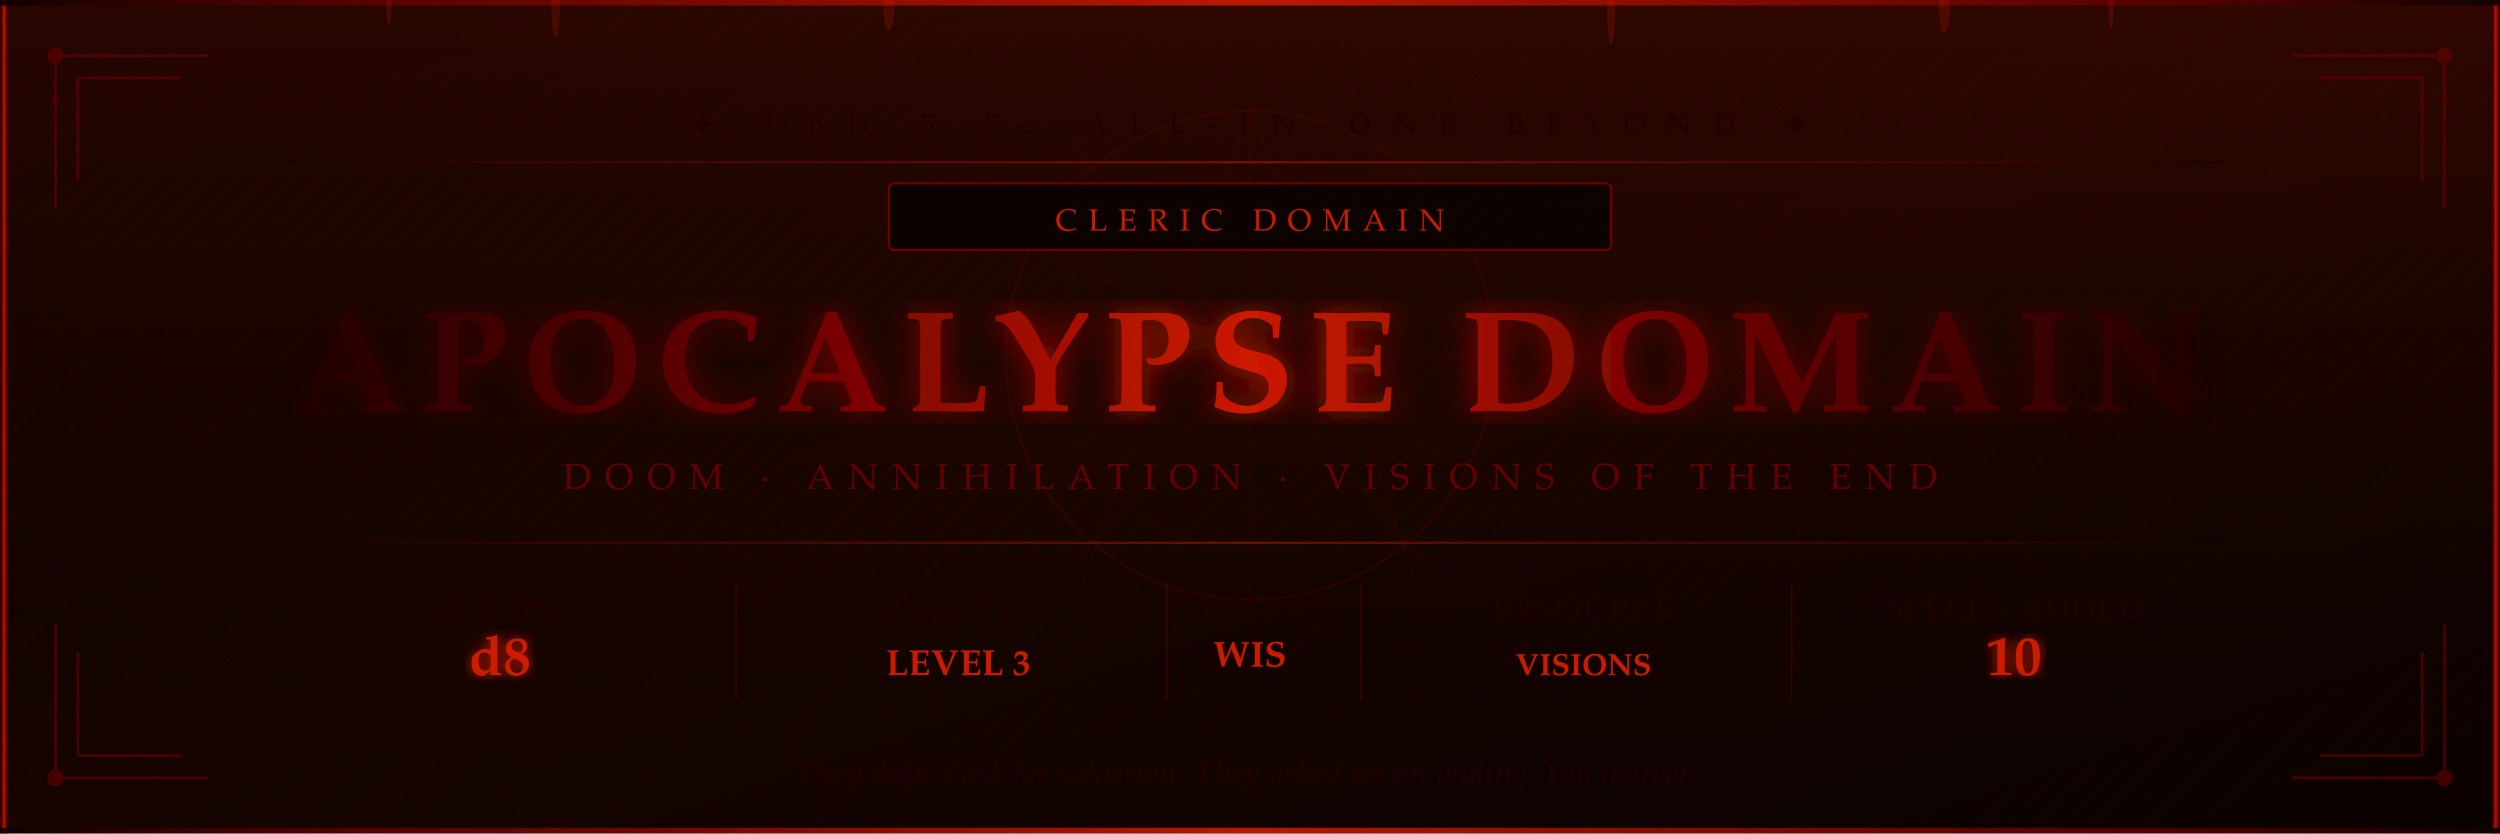
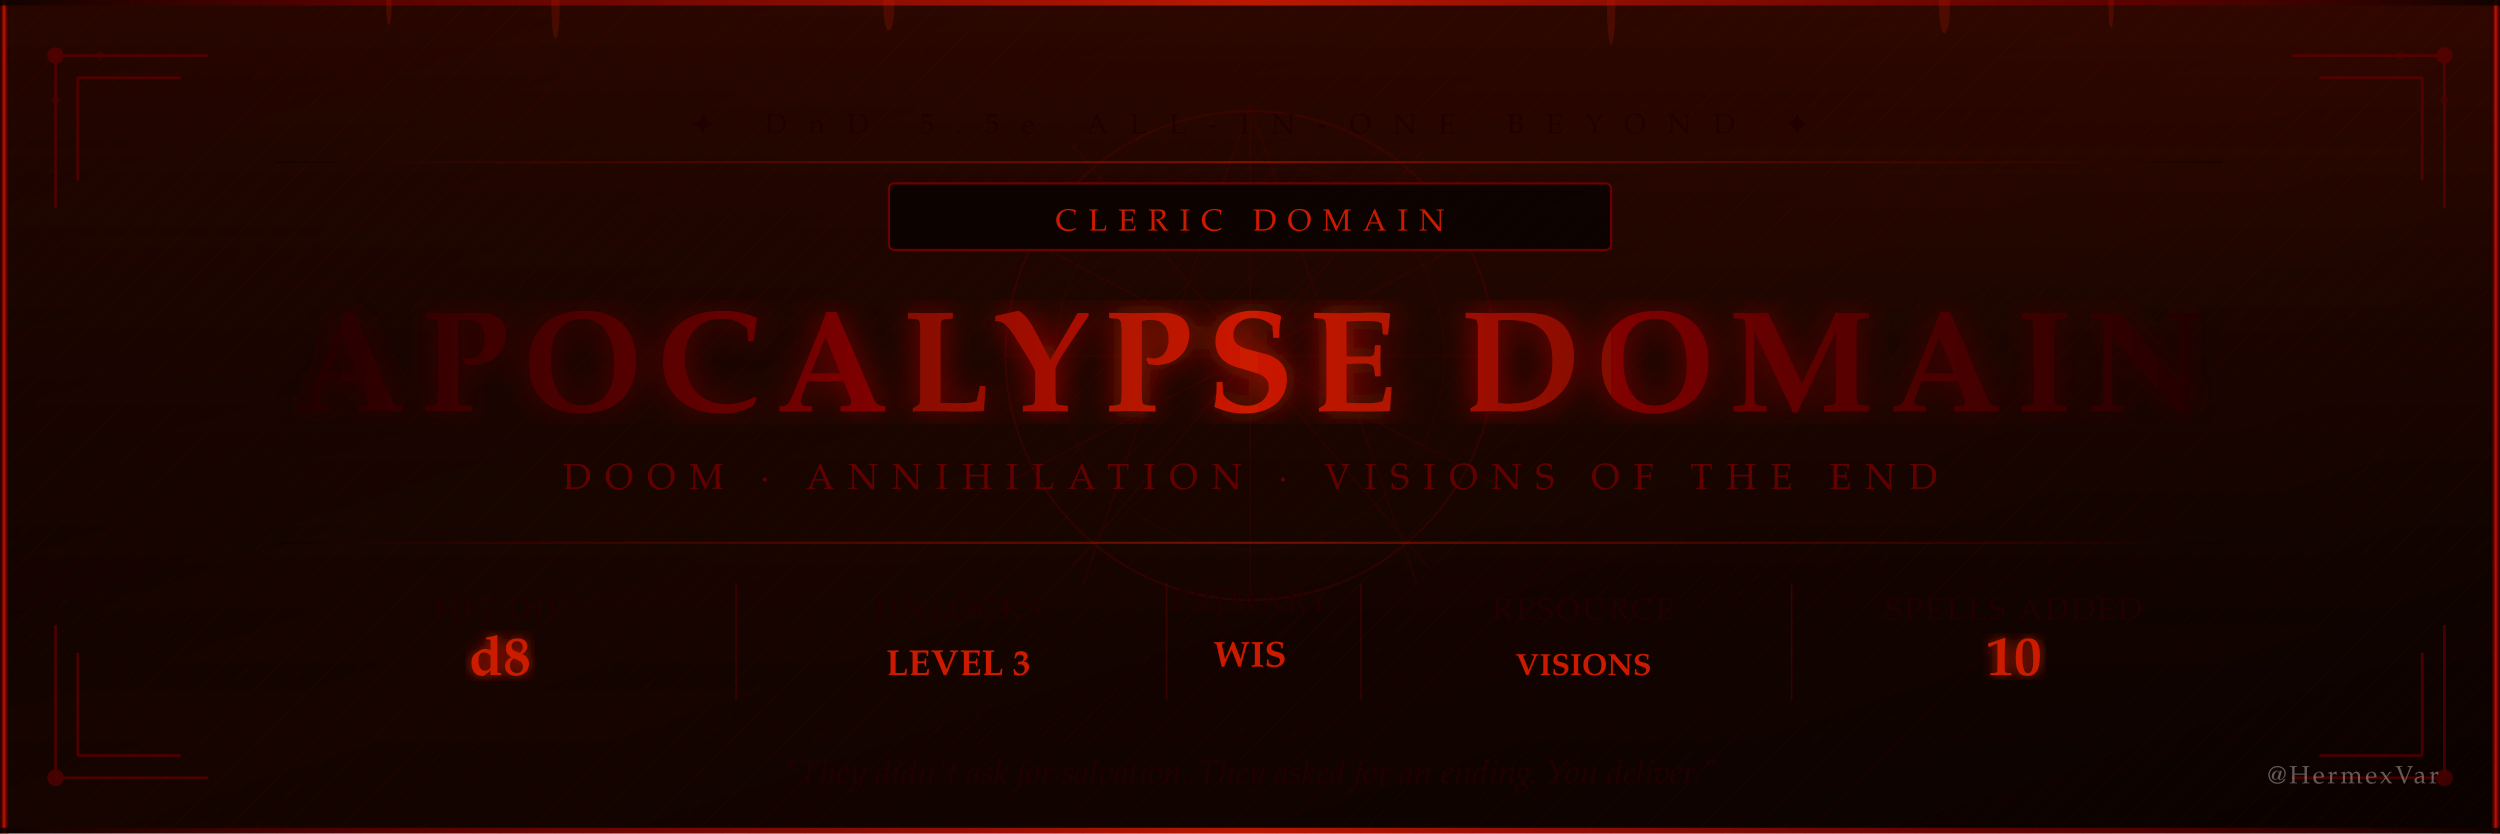
<svg xmlns="http://www.w3.org/2000/svg" width="900" height="300" viewBox="0 0 900 300">
  <defs>
    <linearGradient id="bg" x1="0%" y1="0%" x2="100%" y2="100%">
      <stop offset="0%" style="stop-color:#0a0200" />
      <stop offset="50%" style="stop-color:#150400" />
      <stop offset="100%" style="stop-color:#0a0200" />
    </linearGradient>
    <linearGradient id="crimson" x1="0%" y1="0%" x2="100%" y2="0%">
      <stop offset="0%" style="stop-color:#200000" />
      <stop offset="25%" style="stop-color:#6a0000" />
      <stop offset="50%" style="stop-color:#cc1a00" />
      <stop offset="75%" style="stop-color:#6a0000" />
      <stop offset="100%" style="stop-color:#200000" />
    </linearGradient>
    <linearGradient id="fade" x1="0%" y1="0%" x2="100%" y2="0%">
      <stop offset="0%" style="stop-color:#0a0200;stop-opacity:1" />
      <stop offset="15%" style="stop-color:#6a0000;stop-opacity:0.8" />
      <stop offset="50%" style="stop-color:#cc1a00;stop-opacity:1" />
      <stop offset="85%" style="stop-color:#6a0000;stop-opacity:0.8" />
      <stop offset="100%" style="stop-color:#0a0200;stop-opacity:1" />
    </linearGradient>
    <linearGradient id="doomglow" x1="50%" y1="0%" x2="50%" y2="100%">
      <stop offset="0%" style="stop-color:#cc1a00;stop-opacity:0.15" />
      <stop offset="100%" style="stop-color:#0a0200;stop-opacity:0" />
    </linearGradient>
    <filter id="glow-crimson">
      <feGaussianBlur stdDeviation="6" result="blur" />
      <feMerge>
        <feMergeNode in="blur" />
        <feMergeNode in="SourceGraphic" />
      </feMerge>
    </filter>
    <filter id="glow-soft">
      <feGaussianBlur stdDeviation="2.5" result="blur" />
      <feMerge>
        <feMergeNode in="blur" />
        <feMergeNode in="SourceGraphic" />
      </feMerge>
    </filter>
    <pattern id="hatch" width="10" height="10" patternUnits="userSpaceOnUse">
      <path d="M0,10 L10,0" stroke="#6a0000" stroke-width="0.25" opacity="0.15" />
    </pattern>
  </defs>
  <rect width="900" height="300" fill="url(#bg)" />
  <rect width="900" height="300" fill="url(#hatch)" />
  <rect width="900" height="300" fill="url(#doomglow)" />
  <rect x="0" y="0" width="3" height="300" fill="url(#crimson)" opacity="0.9" />
  <rect x="897" y="0" width="3" height="300" fill="url(#crimson)" opacity="0.9" />
  <rect x="0" y="0" width="900" height="2" fill="url(#fade)" opacity="0.9" />
  <rect x="0" y="298" width="900" height="2" fill="url(#fade)" opacity="0.9" />
  <circle cx="450" cy="128" r="88" fill="none" stroke="#6a0000" stroke-width="0.8" opacity="0.25" />
  <circle cx="450" cy="128" r="70" fill="none" stroke="#6a0000" stroke-width="0.4" opacity="0.15" />
  <g stroke="#6a0000" stroke-width="0.7" opacity="0.15" stroke-linecap="round">
    <line x1="450" y1="38" x2="450" y2="218" />
    <line x1="362" y1="82" x2="538" y2="174" />
    <line x1="538" y1="82" x2="362" y2="174" />
    <line x1="362" y1="128" x2="538" y2="128" />
    <line x1="386" y1="52" x2="514" y2="204" />
    <line x1="514" y1="52" x2="386" y2="204" />
    <line x1="450" y1="38" x2="390" y2="210" />
    <line x1="450" y1="38" x2="510" y2="210" />
  </g>
  <g stroke="#6a0000" stroke-width="1" fill="none" opacity="0.6">
    <path d="M20,20 L75,20 M20,20 L20,75" />
    <path d="M28,28 L65,28 M28,28 L28,65" />
    <circle cx="20" cy="20" r="3" fill="#6a0000" stroke="none" opacity="0.9" />
    <circle cx="36" cy="20" r="1.5" fill="#6a0000" stroke="none" opacity="0.5" />
    <circle cx="20" cy="36" r="1.5" fill="#6a0000" stroke="none" opacity="0.5" />
    <path d="M880,20 L825,20 M880,20 L880,75" />
    <path d="M872,28 L835,28 M872,28 L872,65" />
    <circle cx="880" cy="20" r="3" fill="#6a0000" stroke="none" opacity="0.9" />
    <circle cx="864" cy="20" r="1.5" fill="#6a0000" stroke="none" opacity="0.5" />
    <circle cx="880" cy="36" r="1.5" fill="#6a0000" stroke="none" opacity="0.5" />
    <path d="M20,280 L75,280 M20,280 L20,225" />
    <path d="M28,272 L65,272 M28,272 L28,235" />
    <circle cx="20" cy="280" r="3" fill="#6a0000" stroke="none" opacity="0.9" />
    <path d="M880,280 L825,280 M880,280 L880,225" />
    <path d="M872,272 L835,272 M872,272 L872,235" />
    <circle cx="880" cy="280" r="3" fill="#6a0000" stroke="none" opacity="0.9" />
  </g>
  <g fill="#cc1a00" opacity="0.2">
    <ellipse cx="200" cy="2" rx="1.5" ry="12" />
    <ellipse cx="320" cy="2" rx="2" ry="9" />
    <ellipse cx="580" cy="2" rx="1.5" ry="14" />
    <ellipse cx="700" cy="2" rx="2" ry="10" />
    <ellipse cx="140" cy="2" rx="1" ry="7" />
    <ellipse cx="760" cy="2" rx="1" ry="8" />
  </g>
  <rect x="100" y="58" width="700" height="0.8" fill="url(#fade)" opacity="0.5" />
  <text x="450" y="48" text-anchor="middle" font-family="'Palatino Linotype', Palatino, Georgia, serif" font-size="10" fill="#200000" letter-spacing="8">✦ DnD 5.5e ALL-IN-ONE BEYOND ✦</text>
  <rect x="320" y="66" width="260" height="24" rx="2" fill="#0a0200" opacity="0.9" />
  <rect x="320" y="66" width="260" height="24" rx="2" fill="none" stroke="#6a0000" stroke-width="0.8" />
  <text x="450" y="83" text-anchor="middle" font-family="'Palatino Linotype', Palatino, Georgia, serif" font-size="11" fill="#cc1a00" letter-spacing="4">CLERIC DOMAIN</text>
  <text x="450" y="148" text-anchor="middle" font-family="'Palatino Linotype', Palatino, Georgia, serif" font-size="52" font-weight="bold" fill="url(#crimson)" filter="url(#glow-crimson)" letter-spacing="5">APOCALYPSE DOMAIN</text>
  <text x="450" y="176" text-anchor="middle" font-family="'Palatino Linotype', Palatino, Georgia, serif" font-size="13" fill="#6a0000" letter-spacing="5" opacity="0.9">DOOM · ANNIHILATION · VISIONS OF THE END</text>
  <rect x="100" y="195" width="700" height="0.8" fill="url(#fade)" opacity="0.5" />
  <g font-family="'Palatino Linotype', Palatino, Georgia, serif" fill="#200000">
    <text x="180" y="223" text-anchor="middle" font-size="11" letter-spacing="1">HIT DIE</text>
    <text x="180" y="243" text-anchor="middle" font-size="20" font-weight="bold" fill="#cc1a00" filter="url(#glow-soft)">d8</text>
    <line x1="265" y1="210" x2="265" y2="252" stroke="#6a0000" stroke-width="0.6" opacity="0.4" />
    <text x="345" y="223" text-anchor="middle" font-size="11" letter-spacing="1">UNLOCKS</text>
    <text x="345" y="243" text-anchor="middle" font-size="13" font-weight="bold" fill="#cc1a00">LEVEL 3</text>
    <line x1="420" y1="210" x2="420" y2="252" stroke="#6a0000" stroke-width="0.6" opacity="0.4" />
    <text x="450" y="220" text-anchor="middle" font-size="11" letter-spacing="1">PRIMARY</text>
    <text x="450" y="240" text-anchor="middle" font-size="13" font-weight="bold" fill="#cc1a00">WIS</text>
    <line x1="490" y1="210" x2="490" y2="252" stroke="#6a0000" stroke-width="0.6" opacity="0.4" />
    <text x="570" y="223" text-anchor="middle" font-size="11" letter-spacing="1">RESOURCE</text>
    <text x="570" y="243" text-anchor="middle" font-size="11" font-weight="bold" fill="#cc1a00">VISIONS</text>
    <line x1="645" y1="210" x2="645" y2="252" stroke="#6a0000" stroke-width="0.6" opacity="0.4" />
    <text x="725" y="223" text-anchor="middle" font-size="11" letter-spacing="1">SPELLS ADDED</text>
    <text x="725" y="243" text-anchor="middle" font-size="20" font-weight="bold" fill="#cc1a00" filter="url(#glow-soft)">10</text>
  </g>
  <text x="450" y="282" text-anchor="middle" font-family="'Palatino Linotype', Palatino, Georgia, serif" font-size="12" fill="#200000" font-style="italic">
    "They didn't ask for salvation. They asked for an ending. You deliver."
+   </text>
  <text x="878" y="282" text-anchor="end" font-family="'Palatino Linotype', Palatino, Georgia, serif" font-size="9" fill="#ffffff" opacity="0.35" letter-spacing="1">@HermexVar</text>
-   </text>
</svg>
